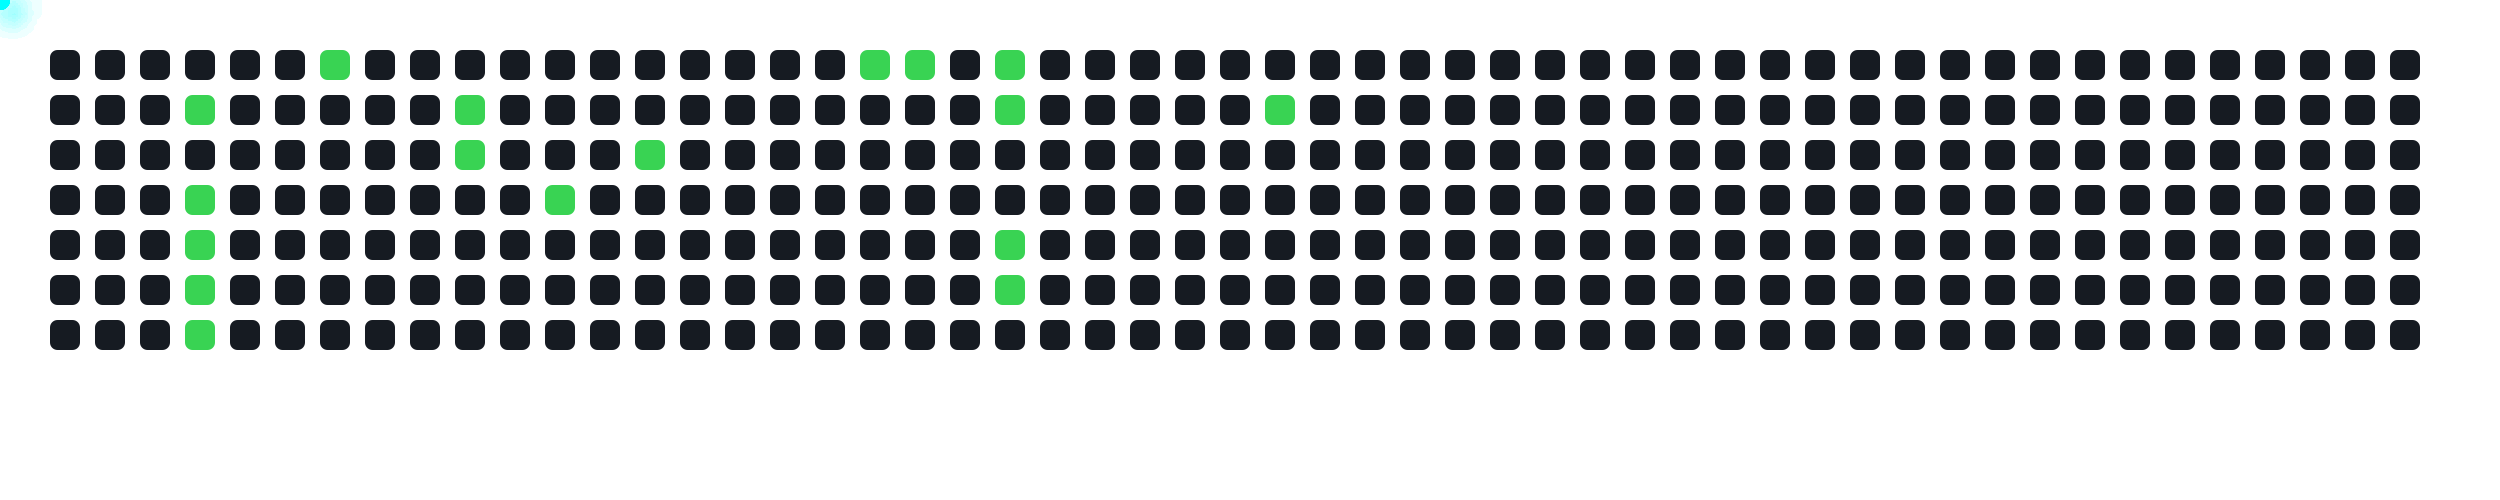
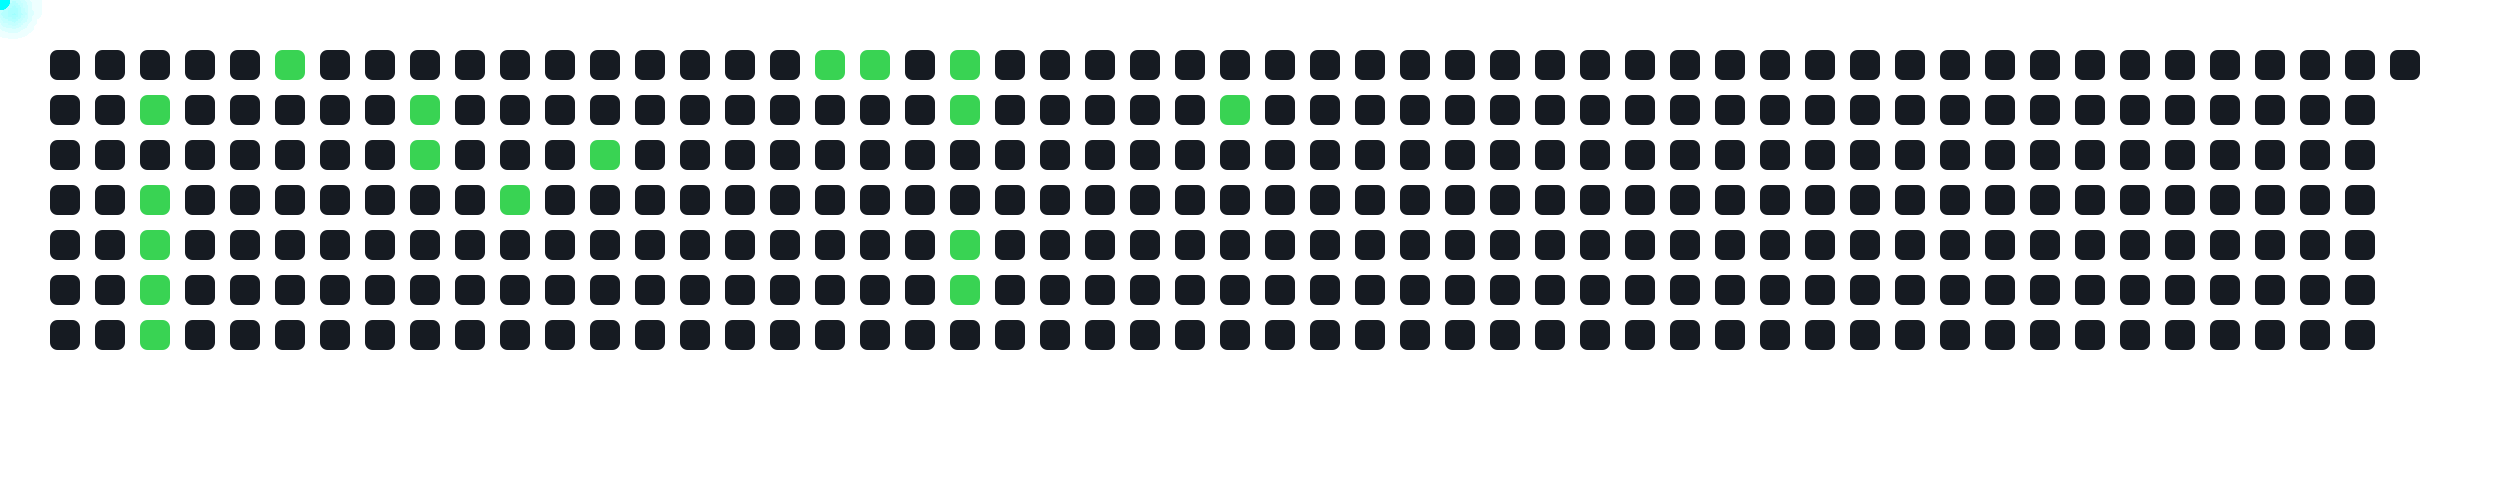
<svg xmlns="http://www.w3.org/2000/svg" width="1000" height="200">
  <style>
      .cell { fill: #161b22; rx: 3; }
      .active { fill: #39d353; }
      .comet { fill: cyan; filter: drop-shadow(0 0 6px cyan); }
    </style>
  <rect x="20" y="20" width="12" height="12" class="cell " />
  <rect x="20" y="38" width="12" height="12" class="cell " />
  <rect x="20" y="56" width="12" height="12" class="cell " />
  <rect x="20" y="74" width="12" height="12" class="cell " />
  <rect x="20" y="92" width="12" height="12" class="cell " />
  <rect x="20" y="110" width="12" height="12" class="cell " />
  <rect x="20" y="128" width="12" height="12" class="cell " />
  <rect x="38" y="20" width="12" height="12" class="cell " />
  <rect x="38" y="38" width="12" height="12" class="cell " />
  <rect x="38" y="56" width="12" height="12" class="cell " />
  <rect x="38" y="74" width="12" height="12" class="cell " />
  <rect x="38" y="92" width="12" height="12" class="cell " />
  <rect x="38" y="110" width="12" height="12" class="cell " />
  <rect x="38" y="128" width="12" height="12" class="cell " />
  <rect x="56" y="20" width="12" height="12" class="cell " />
-   <rect x="56" y="38" width="12" height="12" class="cell " />
+   <rect x="56" y="38" width="12" height="12" class="cell active" />
  <rect x="56" y="56" width="12" height="12" class="cell " />
-   <rect x="56" y="74" width="12" height="12" class="cell " />
-   <rect x="56" y="92" width="12" height="12" class="cell " />
-   <rect x="56" y="110" width="12" height="12" class="cell " />
-   <rect x="56" y="128" width="12" height="12" class="cell " />
+   <rect x="56" y="74" width="12" height="12" class="cell active" />
+   <rect x="56" y="92" width="12" height="12" class="cell active" />
+   <rect x="56" y="110" width="12" height="12" class="cell active" />
+   <rect x="56" y="128" width="12" height="12" class="cell active" />
  <rect x="74" y="20" width="12" height="12" class="cell " />
-   <rect x="74" y="38" width="12" height="12" class="cell active" />
+   <rect x="74" y="38" width="12" height="12" class="cell " />
  <rect x="74" y="56" width="12" height="12" class="cell " />
-   <rect x="74" y="74" width="12" height="12" class="cell active" />
-   <rect x="74" y="92" width="12" height="12" class="cell active" />
-   <rect x="74" y="110" width="12" height="12" class="cell active" />
-   <rect x="74" y="128" width="12" height="12" class="cell active" />
+   <rect x="74" y="74" width="12" height="12" class="cell " />
+   <rect x="74" y="92" width="12" height="12" class="cell " />
+   <rect x="74" y="110" width="12" height="12" class="cell " />
+   <rect x="74" y="128" width="12" height="12" class="cell " />
  <rect x="92" y="20" width="12" height="12" class="cell " />
  <rect x="92" y="38" width="12" height="12" class="cell " />
  <rect x="92" y="56" width="12" height="12" class="cell " />
  <rect x="92" y="74" width="12" height="12" class="cell " />
  <rect x="92" y="92" width="12" height="12" class="cell " />
  <rect x="92" y="110" width="12" height="12" class="cell " />
  <rect x="92" y="128" width="12" height="12" class="cell " />
-   <rect x="110" y="20" width="12" height="12" class="cell " />
+   <rect x="110" y="20" width="12" height="12" class="cell active" />
  <rect x="110" y="38" width="12" height="12" class="cell " />
  <rect x="110" y="56" width="12" height="12" class="cell " />
  <rect x="110" y="74" width="12" height="12" class="cell " />
  <rect x="110" y="92" width="12" height="12" class="cell " />
  <rect x="110" y="110" width="12" height="12" class="cell " />
  <rect x="110" y="128" width="12" height="12" class="cell " />
-   <rect x="128" y="20" width="12" height="12" class="cell active" />
+   <rect x="128" y="20" width="12" height="12" class="cell " />
  <rect x="128" y="38" width="12" height="12" class="cell " />
  <rect x="128" y="56" width="12" height="12" class="cell " />
  <rect x="128" y="74" width="12" height="12" class="cell " />
  <rect x="128" y="92" width="12" height="12" class="cell " />
  <rect x="128" y="110" width="12" height="12" class="cell " />
  <rect x="128" y="128" width="12" height="12" class="cell " />
  <rect x="146" y="20" width="12" height="12" class="cell " />
  <rect x="146" y="38" width="12" height="12" class="cell " />
  <rect x="146" y="56" width="12" height="12" class="cell " />
  <rect x="146" y="74" width="12" height="12" class="cell " />
  <rect x="146" y="92" width="12" height="12" class="cell " />
  <rect x="146" y="110" width="12" height="12" class="cell " />
  <rect x="146" y="128" width="12" height="12" class="cell " />
  <rect x="164" y="20" width="12" height="12" class="cell " />
-   <rect x="164" y="38" width="12" height="12" class="cell " />
-   <rect x="164" y="56" width="12" height="12" class="cell " />
+   <rect x="164" y="38" width="12" height="12" class="cell active" />
+   <rect x="164" y="56" width="12" height="12" class="cell active" />
  <rect x="164" y="74" width="12" height="12" class="cell " />
  <rect x="164" y="92" width="12" height="12" class="cell " />
  <rect x="164" y="110" width="12" height="12" class="cell " />
  <rect x="164" y="128" width="12" height="12" class="cell " />
  <rect x="182" y="20" width="12" height="12" class="cell " />
-   <rect x="182" y="38" width="12" height="12" class="cell active" />
-   <rect x="182" y="56" width="12" height="12" class="cell active" />
+   <rect x="182" y="38" width="12" height="12" class="cell " />
+   <rect x="182" y="56" width="12" height="12" class="cell " />
  <rect x="182" y="74" width="12" height="12" class="cell " />
  <rect x="182" y="92" width="12" height="12" class="cell " />
  <rect x="182" y="110" width="12" height="12" class="cell " />
  <rect x="182" y="128" width="12" height="12" class="cell " />
  <rect x="200" y="20" width="12" height="12" class="cell " />
  <rect x="200" y="38" width="12" height="12" class="cell " />
  <rect x="200" y="56" width="12" height="12" class="cell " />
-   <rect x="200" y="74" width="12" height="12" class="cell " />
+   <rect x="200" y="74" width="12" height="12" class="cell active" />
  <rect x="200" y="92" width="12" height="12" class="cell " />
  <rect x="200" y="110" width="12" height="12" class="cell " />
  <rect x="200" y="128" width="12" height="12" class="cell " />
  <rect x="218" y="20" width="12" height="12" class="cell " />
  <rect x="218" y="38" width="12" height="12" class="cell " />
  <rect x="218" y="56" width="12" height="12" class="cell " />
-   <rect x="218" y="74" width="12" height="12" class="cell active" />
+   <rect x="218" y="74" width="12" height="12" class="cell " />
  <rect x="218" y="92" width="12" height="12" class="cell " />
  <rect x="218" y="110" width="12" height="12" class="cell " />
  <rect x="218" y="128" width="12" height="12" class="cell " />
  <rect x="236" y="20" width="12" height="12" class="cell " />
  <rect x="236" y="38" width="12" height="12" class="cell " />
-   <rect x="236" y="56" width="12" height="12" class="cell " />
+   <rect x="236" y="56" width="12" height="12" class="cell active" />
  <rect x="236" y="74" width="12" height="12" class="cell " />
  <rect x="236" y="92" width="12" height="12" class="cell " />
  <rect x="236" y="110" width="12" height="12" class="cell " />
  <rect x="236" y="128" width="12" height="12" class="cell " />
  <rect x="254" y="20" width="12" height="12" class="cell " />
  <rect x="254" y="38" width="12" height="12" class="cell " />
-   <rect x="254" y="56" width="12" height="12" class="cell active" />
+   <rect x="254" y="56" width="12" height="12" class="cell " />
  <rect x="254" y="74" width="12" height="12" class="cell " />
  <rect x="254" y="92" width="12" height="12" class="cell " />
  <rect x="254" y="110" width="12" height="12" class="cell " />
  <rect x="254" y="128" width="12" height="12" class="cell " />
  <rect x="272" y="20" width="12" height="12" class="cell " />
  <rect x="272" y="38" width="12" height="12" class="cell " />
  <rect x="272" y="56" width="12" height="12" class="cell " />
  <rect x="272" y="74" width="12" height="12" class="cell " />
  <rect x="272" y="92" width="12" height="12" class="cell " />
  <rect x="272" y="110" width="12" height="12" class="cell " />
  <rect x="272" y="128" width="12" height="12" class="cell " />
  <rect x="290" y="20" width="12" height="12" class="cell " />
  <rect x="290" y="38" width="12" height="12" class="cell " />
  <rect x="290" y="56" width="12" height="12" class="cell " />
  <rect x="290" y="74" width="12" height="12" class="cell " />
  <rect x="290" y="92" width="12" height="12" class="cell " />
  <rect x="290" y="110" width="12" height="12" class="cell " />
  <rect x="290" y="128" width="12" height="12" class="cell " />
  <rect x="308" y="20" width="12" height="12" class="cell " />
  <rect x="308" y="38" width="12" height="12" class="cell " />
  <rect x="308" y="56" width="12" height="12" class="cell " />
  <rect x="308" y="74" width="12" height="12" class="cell " />
  <rect x="308" y="92" width="12" height="12" class="cell " />
  <rect x="308" y="110" width="12" height="12" class="cell " />
  <rect x="308" y="128" width="12" height="12" class="cell " />
-   <rect x="326" y="20" width="12" height="12" class="cell " />
+   <rect x="326" y="20" width="12" height="12" class="cell active" />
  <rect x="326" y="38" width="12" height="12" class="cell " />
  <rect x="326" y="56" width="12" height="12" class="cell " />
  <rect x="326" y="74" width="12" height="12" class="cell " />
  <rect x="326" y="92" width="12" height="12" class="cell " />
  <rect x="326" y="110" width="12" height="12" class="cell " />
  <rect x="326" y="128" width="12" height="12" class="cell " />
  <rect x="344" y="20" width="12" height="12" class="cell active" />
  <rect x="344" y="38" width="12" height="12" class="cell " />
  <rect x="344" y="56" width="12" height="12" class="cell " />
  <rect x="344" y="74" width="12" height="12" class="cell " />
  <rect x="344" y="92" width="12" height="12" class="cell " />
  <rect x="344" y="110" width="12" height="12" class="cell " />
  <rect x="344" y="128" width="12" height="12" class="cell " />
-   <rect x="362" y="20" width="12" height="12" class="cell active" />
+   <rect x="362" y="20" width="12" height="12" class="cell " />
  <rect x="362" y="38" width="12" height="12" class="cell " />
  <rect x="362" y="56" width="12" height="12" class="cell " />
  <rect x="362" y="74" width="12" height="12" class="cell " />
  <rect x="362" y="92" width="12" height="12" class="cell " />
  <rect x="362" y="110" width="12" height="12" class="cell " />
  <rect x="362" y="128" width="12" height="12" class="cell " />
-   <rect x="380" y="20" width="12" height="12" class="cell " />
-   <rect x="380" y="38" width="12" height="12" class="cell " />
+   <rect x="380" y="20" width="12" height="12" class="cell active" />
+   <rect x="380" y="38" width="12" height="12" class="cell active" />
  <rect x="380" y="56" width="12" height="12" class="cell " />
  <rect x="380" y="74" width="12" height="12" class="cell " />
-   <rect x="380" y="92" width="12" height="12" class="cell " />
-   <rect x="380" y="110" width="12" height="12" class="cell " />
+   <rect x="380" y="92" width="12" height="12" class="cell active" />
+   <rect x="380" y="110" width="12" height="12" class="cell active" />
  <rect x="380" y="128" width="12" height="12" class="cell " />
-   <rect x="398" y="20" width="12" height="12" class="cell active" />
-   <rect x="398" y="38" width="12" height="12" class="cell active" />
+   <rect x="398" y="20" width="12" height="12" class="cell " />
+   <rect x="398" y="38" width="12" height="12" class="cell " />
  <rect x="398" y="56" width="12" height="12" class="cell " />
  <rect x="398" y="74" width="12" height="12" class="cell " />
-   <rect x="398" y="92" width="12" height="12" class="cell active" />
-   <rect x="398" y="110" width="12" height="12" class="cell active" />
+   <rect x="398" y="92" width="12" height="12" class="cell " />
+   <rect x="398" y="110" width="12" height="12" class="cell " />
  <rect x="398" y="128" width="12" height="12" class="cell " />
  <rect x="416" y="20" width="12" height="12" class="cell " />
  <rect x="416" y="38" width="12" height="12" class="cell " />
  <rect x="416" y="56" width="12" height="12" class="cell " />
  <rect x="416" y="74" width="12" height="12" class="cell " />
  <rect x="416" y="92" width="12" height="12" class="cell " />
  <rect x="416" y="110" width="12" height="12" class="cell " />
  <rect x="416" y="128" width="12" height="12" class="cell " />
  <rect x="434" y="20" width="12" height="12" class="cell " />
  <rect x="434" y="38" width="12" height="12" class="cell " />
  <rect x="434" y="56" width="12" height="12" class="cell " />
  <rect x="434" y="74" width="12" height="12" class="cell " />
  <rect x="434" y="92" width="12" height="12" class="cell " />
  <rect x="434" y="110" width="12" height="12" class="cell " />
  <rect x="434" y="128" width="12" height="12" class="cell " />
  <rect x="452" y="20" width="12" height="12" class="cell " />
  <rect x="452" y="38" width="12" height="12" class="cell " />
  <rect x="452" y="56" width="12" height="12" class="cell " />
  <rect x="452" y="74" width="12" height="12" class="cell " />
  <rect x="452" y="92" width="12" height="12" class="cell " />
  <rect x="452" y="110" width="12" height="12" class="cell " />
  <rect x="452" y="128" width="12" height="12" class="cell " />
  <rect x="470" y="20" width="12" height="12" class="cell " />
  <rect x="470" y="38" width="12" height="12" class="cell " />
  <rect x="470" y="56" width="12" height="12" class="cell " />
  <rect x="470" y="74" width="12" height="12" class="cell " />
  <rect x="470" y="92" width="12" height="12" class="cell " />
  <rect x="470" y="110" width="12" height="12" class="cell " />
  <rect x="470" y="128" width="12" height="12" class="cell " />
  <rect x="488" y="20" width="12" height="12" class="cell " />
-   <rect x="488" y="38" width="12" height="12" class="cell " />
+   <rect x="488" y="38" width="12" height="12" class="cell active" />
  <rect x="488" y="56" width="12" height="12" class="cell " />
  <rect x="488" y="74" width="12" height="12" class="cell " />
  <rect x="488" y="92" width="12" height="12" class="cell " />
  <rect x="488" y="110" width="12" height="12" class="cell " />
  <rect x="488" y="128" width="12" height="12" class="cell " />
  <rect x="506" y="20" width="12" height="12" class="cell " />
-   <rect x="506" y="38" width="12" height="12" class="cell active" />
+   <rect x="506" y="38" width="12" height="12" class="cell " />
  <rect x="506" y="56" width="12" height="12" class="cell " />
  <rect x="506" y="74" width="12" height="12" class="cell " />
  <rect x="506" y="92" width="12" height="12" class="cell " />
  <rect x="506" y="110" width="12" height="12" class="cell " />
  <rect x="506" y="128" width="12" height="12" class="cell " />
  <rect x="524" y="20" width="12" height="12" class="cell " />
  <rect x="524" y="38" width="12" height="12" class="cell " />
  <rect x="524" y="56" width="12" height="12" class="cell " />
  <rect x="524" y="74" width="12" height="12" class="cell " />
  <rect x="524" y="92" width="12" height="12" class="cell " />
  <rect x="524" y="110" width="12" height="12" class="cell " />
  <rect x="524" y="128" width="12" height="12" class="cell " />
  <rect x="542" y="20" width="12" height="12" class="cell " />
  <rect x="542" y="38" width="12" height="12" class="cell " />
  <rect x="542" y="56" width="12" height="12" class="cell " />
  <rect x="542" y="74" width="12" height="12" class="cell " />
  <rect x="542" y="92" width="12" height="12" class="cell " />
  <rect x="542" y="110" width="12" height="12" class="cell " />
  <rect x="542" y="128" width="12" height="12" class="cell " />
  <rect x="560" y="20" width="12" height="12" class="cell " />
  <rect x="560" y="38" width="12" height="12" class="cell " />
  <rect x="560" y="56" width="12" height="12" class="cell " />
  <rect x="560" y="74" width="12" height="12" class="cell " />
  <rect x="560" y="92" width="12" height="12" class="cell " />
  <rect x="560" y="110" width="12" height="12" class="cell " />
  <rect x="560" y="128" width="12" height="12" class="cell " />
  <rect x="578" y="20" width="12" height="12" class="cell " />
  <rect x="578" y="38" width="12" height="12" class="cell " />
  <rect x="578" y="56" width="12" height="12" class="cell " />
  <rect x="578" y="74" width="12" height="12" class="cell " />
  <rect x="578" y="92" width="12" height="12" class="cell " />
  <rect x="578" y="110" width="12" height="12" class="cell " />
  <rect x="578" y="128" width="12" height="12" class="cell " />
  <rect x="596" y="20" width="12" height="12" class="cell " />
  <rect x="596" y="38" width="12" height="12" class="cell " />
  <rect x="596" y="56" width="12" height="12" class="cell " />
  <rect x="596" y="74" width="12" height="12" class="cell " />
  <rect x="596" y="92" width="12" height="12" class="cell " />
  <rect x="596" y="110" width="12" height="12" class="cell " />
  <rect x="596" y="128" width="12" height="12" class="cell " />
  <rect x="614" y="20" width="12" height="12" class="cell " />
  <rect x="614" y="38" width="12" height="12" class="cell " />
  <rect x="614" y="56" width="12" height="12" class="cell " />
  <rect x="614" y="74" width="12" height="12" class="cell " />
  <rect x="614" y="92" width="12" height="12" class="cell " />
  <rect x="614" y="110" width="12" height="12" class="cell " />
  <rect x="614" y="128" width="12" height="12" class="cell " />
  <rect x="632" y="20" width="12" height="12" class="cell " />
  <rect x="632" y="38" width="12" height="12" class="cell " />
  <rect x="632" y="56" width="12" height="12" class="cell " />
  <rect x="632" y="74" width="12" height="12" class="cell " />
  <rect x="632" y="92" width="12" height="12" class="cell " />
  <rect x="632" y="110" width="12" height="12" class="cell " />
  <rect x="632" y="128" width="12" height="12" class="cell " />
  <rect x="650" y="20" width="12" height="12" class="cell " />
  <rect x="650" y="38" width="12" height="12" class="cell " />
  <rect x="650" y="56" width="12" height="12" class="cell " />
  <rect x="650" y="74" width="12" height="12" class="cell " />
  <rect x="650" y="92" width="12" height="12" class="cell " />
  <rect x="650" y="110" width="12" height="12" class="cell " />
  <rect x="650" y="128" width="12" height="12" class="cell " />
  <rect x="668" y="20" width="12" height="12" class="cell " />
  <rect x="668" y="38" width="12" height="12" class="cell " />
  <rect x="668" y="56" width="12" height="12" class="cell " />
  <rect x="668" y="74" width="12" height="12" class="cell " />
  <rect x="668" y="92" width="12" height="12" class="cell " />
  <rect x="668" y="110" width="12" height="12" class="cell " />
  <rect x="668" y="128" width="12" height="12" class="cell " />
  <rect x="686" y="20" width="12" height="12" class="cell " />
  <rect x="686" y="38" width="12" height="12" class="cell " />
  <rect x="686" y="56" width="12" height="12" class="cell " />
  <rect x="686" y="74" width="12" height="12" class="cell " />
  <rect x="686" y="92" width="12" height="12" class="cell " />
  <rect x="686" y="110" width="12" height="12" class="cell " />
  <rect x="686" y="128" width="12" height="12" class="cell " />
  <rect x="704" y="20" width="12" height="12" class="cell " />
  <rect x="704" y="38" width="12" height="12" class="cell " />
  <rect x="704" y="56" width="12" height="12" class="cell " />
  <rect x="704" y="74" width="12" height="12" class="cell " />
  <rect x="704" y="92" width="12" height="12" class="cell " />
  <rect x="704" y="110" width="12" height="12" class="cell " />
  <rect x="704" y="128" width="12" height="12" class="cell " />
  <rect x="722" y="20" width="12" height="12" class="cell " />
  <rect x="722" y="38" width="12" height="12" class="cell " />
  <rect x="722" y="56" width="12" height="12" class="cell " />
  <rect x="722" y="74" width="12" height="12" class="cell " />
  <rect x="722" y="92" width="12" height="12" class="cell " />
  <rect x="722" y="110" width="12" height="12" class="cell " />
  <rect x="722" y="128" width="12" height="12" class="cell " />
  <rect x="740" y="20" width="12" height="12" class="cell " />
  <rect x="740" y="38" width="12" height="12" class="cell " />
  <rect x="740" y="56" width="12" height="12" class="cell " />
  <rect x="740" y="74" width="12" height="12" class="cell " />
  <rect x="740" y="92" width="12" height="12" class="cell " />
  <rect x="740" y="110" width="12" height="12" class="cell " />
  <rect x="740" y="128" width="12" height="12" class="cell " />
  <rect x="758" y="20" width="12" height="12" class="cell " />
  <rect x="758" y="38" width="12" height="12" class="cell " />
  <rect x="758" y="56" width="12" height="12" class="cell " />
  <rect x="758" y="74" width="12" height="12" class="cell " />
  <rect x="758" y="92" width="12" height="12" class="cell " />
  <rect x="758" y="110" width="12" height="12" class="cell " />
  <rect x="758" y="128" width="12" height="12" class="cell " />
  <rect x="776" y="20" width="12" height="12" class="cell " />
  <rect x="776" y="38" width="12" height="12" class="cell " />
  <rect x="776" y="56" width="12" height="12" class="cell " />
  <rect x="776" y="74" width="12" height="12" class="cell " />
  <rect x="776" y="92" width="12" height="12" class="cell " />
  <rect x="776" y="110" width="12" height="12" class="cell " />
  <rect x="776" y="128" width="12" height="12" class="cell " />
  <rect x="794" y="20" width="12" height="12" class="cell " />
  <rect x="794" y="38" width="12" height="12" class="cell " />
  <rect x="794" y="56" width="12" height="12" class="cell " />
  <rect x="794" y="74" width="12" height="12" class="cell " />
  <rect x="794" y="92" width="12" height="12" class="cell " />
  <rect x="794" y="110" width="12" height="12" class="cell " />
  <rect x="794" y="128" width="12" height="12" class="cell " />
  <rect x="812" y="20" width="12" height="12" class="cell " />
  <rect x="812" y="38" width="12" height="12" class="cell " />
  <rect x="812" y="56" width="12" height="12" class="cell " />
  <rect x="812" y="74" width="12" height="12" class="cell " />
  <rect x="812" y="92" width="12" height="12" class="cell " />
  <rect x="812" y="110" width="12" height="12" class="cell " />
  <rect x="812" y="128" width="12" height="12" class="cell " />
  <rect x="830" y="20" width="12" height="12" class="cell " />
  <rect x="830" y="38" width="12" height="12" class="cell " />
  <rect x="830" y="56" width="12" height="12" class="cell " />
  <rect x="830" y="74" width="12" height="12" class="cell " />
  <rect x="830" y="92" width="12" height="12" class="cell " />
  <rect x="830" y="110" width="12" height="12" class="cell " />
  <rect x="830" y="128" width="12" height="12" class="cell " />
  <rect x="848" y="20" width="12" height="12" class="cell " />
  <rect x="848" y="38" width="12" height="12" class="cell " />
  <rect x="848" y="56" width="12" height="12" class="cell " />
  <rect x="848" y="74" width="12" height="12" class="cell " />
  <rect x="848" y="92" width="12" height="12" class="cell " />
  <rect x="848" y="110" width="12" height="12" class="cell " />
  <rect x="848" y="128" width="12" height="12" class="cell " />
  <rect x="866" y="20" width="12" height="12" class="cell " />
  <rect x="866" y="38" width="12" height="12" class="cell " />
  <rect x="866" y="56" width="12" height="12" class="cell " />
  <rect x="866" y="74" width="12" height="12" class="cell " />
  <rect x="866" y="92" width="12" height="12" class="cell " />
  <rect x="866" y="110" width="12" height="12" class="cell " />
  <rect x="866" y="128" width="12" height="12" class="cell " />
  <rect x="884" y="20" width="12" height="12" class="cell " />
  <rect x="884" y="38" width="12" height="12" class="cell " />
  <rect x="884" y="56" width="12" height="12" class="cell " />
  <rect x="884" y="74" width="12" height="12" class="cell " />
  <rect x="884" y="92" width="12" height="12" class="cell " />
  <rect x="884" y="110" width="12" height="12" class="cell " />
  <rect x="884" y="128" width="12" height="12" class="cell " />
  <rect x="902" y="20" width="12" height="12" class="cell " />
  <rect x="902" y="38" width="12" height="12" class="cell " />
  <rect x="902" y="56" width="12" height="12" class="cell " />
  <rect x="902" y="74" width="12" height="12" class="cell " />
  <rect x="902" y="92" width="12" height="12" class="cell " />
  <rect x="902" y="110" width="12" height="12" class="cell " />
  <rect x="902" y="128" width="12" height="12" class="cell " />
  <rect x="920" y="20" width="12" height="12" class="cell " />
  <rect x="920" y="38" width="12" height="12" class="cell " />
  <rect x="920" y="56" width="12" height="12" class="cell " />
  <rect x="920" y="74" width="12" height="12" class="cell " />
  <rect x="920" y="92" width="12" height="12" class="cell " />
  <rect x="920" y="110" width="12" height="12" class="cell " />
  <rect x="920" y="128" width="12" height="12" class="cell " />
  <rect x="938" y="20" width="12" height="12" class="cell " />
  <rect x="938" y="38" width="12" height="12" class="cell " />
  <rect x="938" y="56" width="12" height="12" class="cell " />
  <rect x="938" y="74" width="12" height="12" class="cell " />
  <rect x="938" y="92" width="12" height="12" class="cell " />
  <rect x="938" y="110" width="12" height="12" class="cell " />
  <rect x="938" y="128" width="12" height="12" class="cell " />
  <rect x="956" y="20" width="12" height="12" class="cell " />
-   <rect x="956" y="38" width="12" height="12" class="cell " />
-   <rect x="956" y="56" width="12" height="12" class="cell " />
-   <rect x="956" y="74" width="12" height="12" class="cell " />
-   <rect x="956" y="92" width="12" height="12" class="cell " />
-   <rect x="956" y="110" width="12" height="12" class="cell " />
-   <rect x="956" y="128" width="12" height="12" class="cell " />
-   <circle r="4" class="comet">
-     <animateMotion dur="0.6s" begin="0s" repeatCount="indefinite" path="M 50 4 L 80 44" />
-   </circle>
-   <circle r="4" class="comet">
-     <animateMotion dur="0.6s" begin="0.6s" repeatCount="indefinite" path="M 50 40 L 80 80" />
-   </circle>
-   <circle r="4" class="comet">
-     <animateMotion dur="0.6s" begin="1.2s" repeatCount="indefinite" path="M 50 58 L 80 98" />
-   </circle>
-   <circle r="4" class="comet">
-     <animateMotion dur="0.6s" begin="1.8s" repeatCount="indefinite" path="M 50 76 L 80 116" />
-   </circle>
-   <circle r="4" class="comet">
-     <animateMotion dur="0.6s" begin="2.4s" repeatCount="indefinite" path="M 50 94 L 80 134" />
-   </circle>
-   <circle r="4" class="comet">
-     <animateMotion dur="0.6s" begin="3s" repeatCount="indefinite" path="M 104 -14 L 134 26" />
-   </circle>
-   <circle r="4" class="comet">
-     <animateMotion dur="0.6s" begin="3.6s" repeatCount="indefinite" path="M 158 4 L 188 44" />
-   </circle>
-   <circle r="4" class="comet">
-     <animateMotion dur="0.6s" begin="4.2s" repeatCount="indefinite" path="M 158 22 L 188 62" />
-   </circle>
-   <circle r="4" class="comet">
-     <animateMotion dur="0.6s" begin="4.8s" repeatCount="indefinite" path="M 194 40 L 224 80" />
-   </circle>
-   <circle r="4" class="comet">
-     <animateMotion dur="0.6s" begin="5.4s" repeatCount="indefinite" path="M 230 22 L 260 62" />
-   </circle>
-   <circle r="4" class="comet">
-     <animateMotion dur="0.6s" begin="6s" repeatCount="indefinite" path="M 320 -14 L 350 26" />
-   </circle>
-   <circle r="4" class="comet">
-     <animateMotion dur="0.6s" begin="6.6s" repeatCount="indefinite" path="M 338 -14 L 368 26" />
-   </circle>
-   <circle r="4" class="comet">
-     <animateMotion dur="0.6s" begin="7.2s" repeatCount="indefinite" path="M 374 -14 L 404 26" />
-   </circle>
-   <circle r="4" class="comet">
-     <animateMotion dur="0.6s" begin="7.8s" repeatCount="indefinite" path="M 374 4 L 404 44" />
-   </circle>
-   <circle r="4" class="comet">
-     <animateMotion dur="0.6s" begin="8.4s" repeatCount="indefinite" path="M 374 58 L 404 98" />
-   </circle>
-   <circle r="4" class="comet">
-     <animateMotion dur="0.6s" begin="9s" repeatCount="indefinite" path="M 374 76 L 404 116" />
-   </circle>
-   <circle r="4" class="comet">
-     <animateMotion dur="0.6s" begin="9.6s" repeatCount="indefinite" path="M 482 4 L 512 44" />
+   <circle r="4" class="comet">
+     <animateMotion dur="0.6s" begin="0s" repeatCount="indefinite" path="M 32 4 L 62 44" />
+   </circle>
+   <circle r="4" class="comet">
+     <animateMotion dur="0.6s" begin="0.6s" repeatCount="indefinite" path="M 32 40 L 62 80" />
+   </circle>
+   <circle r="4" class="comet">
+     <animateMotion dur="0.6s" begin="1.2s" repeatCount="indefinite" path="M 32 58 L 62 98" />
+   </circle>
+   <circle r="4" class="comet">
+     <animateMotion dur="0.6s" begin="1.8s" repeatCount="indefinite" path="M 32 76 L 62 116" />
+   </circle>
+   <circle r="4" class="comet">
+     <animateMotion dur="0.6s" begin="2.4s" repeatCount="indefinite" path="M 32 94 L 62 134" />
+   </circle>
+   <circle r="4" class="comet">
+     <animateMotion dur="0.6s" begin="3s" repeatCount="indefinite" path="M 86 -14 L 116 26" />
+   </circle>
+   <circle r="4" class="comet">
+     <animateMotion dur="0.6s" begin="3.6s" repeatCount="indefinite" path="M 140 4 L 170 44" />
+   </circle>
+   <circle r="4" class="comet">
+     <animateMotion dur="0.6s" begin="4.2s" repeatCount="indefinite" path="M 140 22 L 170 62" />
+   </circle>
+   <circle r="4" class="comet">
+     <animateMotion dur="0.6s" begin="4.8s" repeatCount="indefinite" path="M 176 40 L 206 80" />
+   </circle>
+   <circle r="4" class="comet">
+     <animateMotion dur="0.6s" begin="5.4s" repeatCount="indefinite" path="M 212 22 L 242 62" />
+   </circle>
+   <circle r="4" class="comet">
+     <animateMotion dur="0.6s" begin="6s" repeatCount="indefinite" path="M 302 -14 L 332 26" />
+   </circle>
+   <circle r="4" class="comet">
+     <animateMotion dur="0.6s" begin="6.6s" repeatCount="indefinite" path="M 320 -14 L 350 26" />
+   </circle>
+   <circle r="4" class="comet">
+     <animateMotion dur="0.6s" begin="7.2s" repeatCount="indefinite" path="M 356 -14 L 386 26" />
+   </circle>
+   <circle r="4" class="comet">
+     <animateMotion dur="0.6s" begin="7.8s" repeatCount="indefinite" path="M 356 4 L 386 44" />
+   </circle>
+   <circle r="4" class="comet">
+     <animateMotion dur="0.6s" begin="8.4s" repeatCount="indefinite" path="M 356 58 L 386 98" />
+   </circle>
+   <circle r="4" class="comet">
+     <animateMotion dur="0.6s" begin="9s" repeatCount="indefinite" path="M 356 76 L 386 116" />
+   </circle>
+   <circle r="4" class="comet">
+     <animateMotion dur="0.6s" begin="9.6s" repeatCount="indefinite" path="M 464 4 L 494 44" />
  </circle>
</svg>
